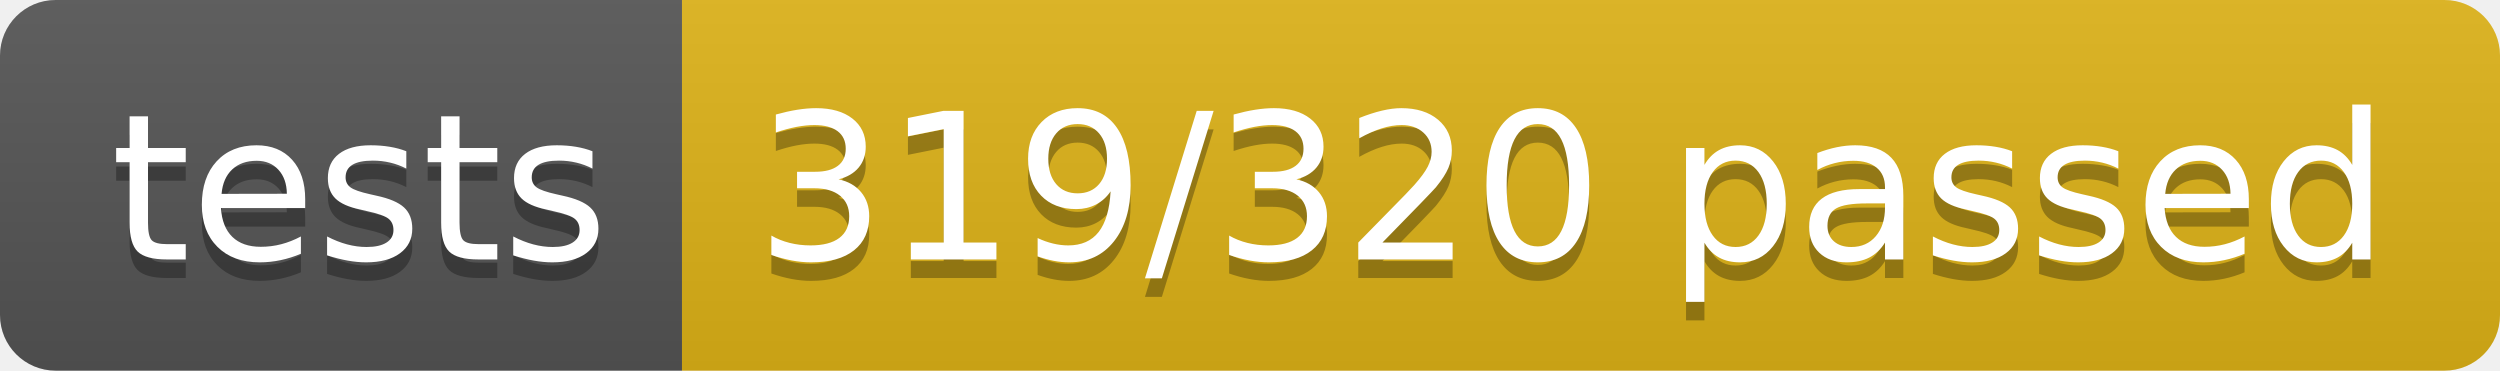
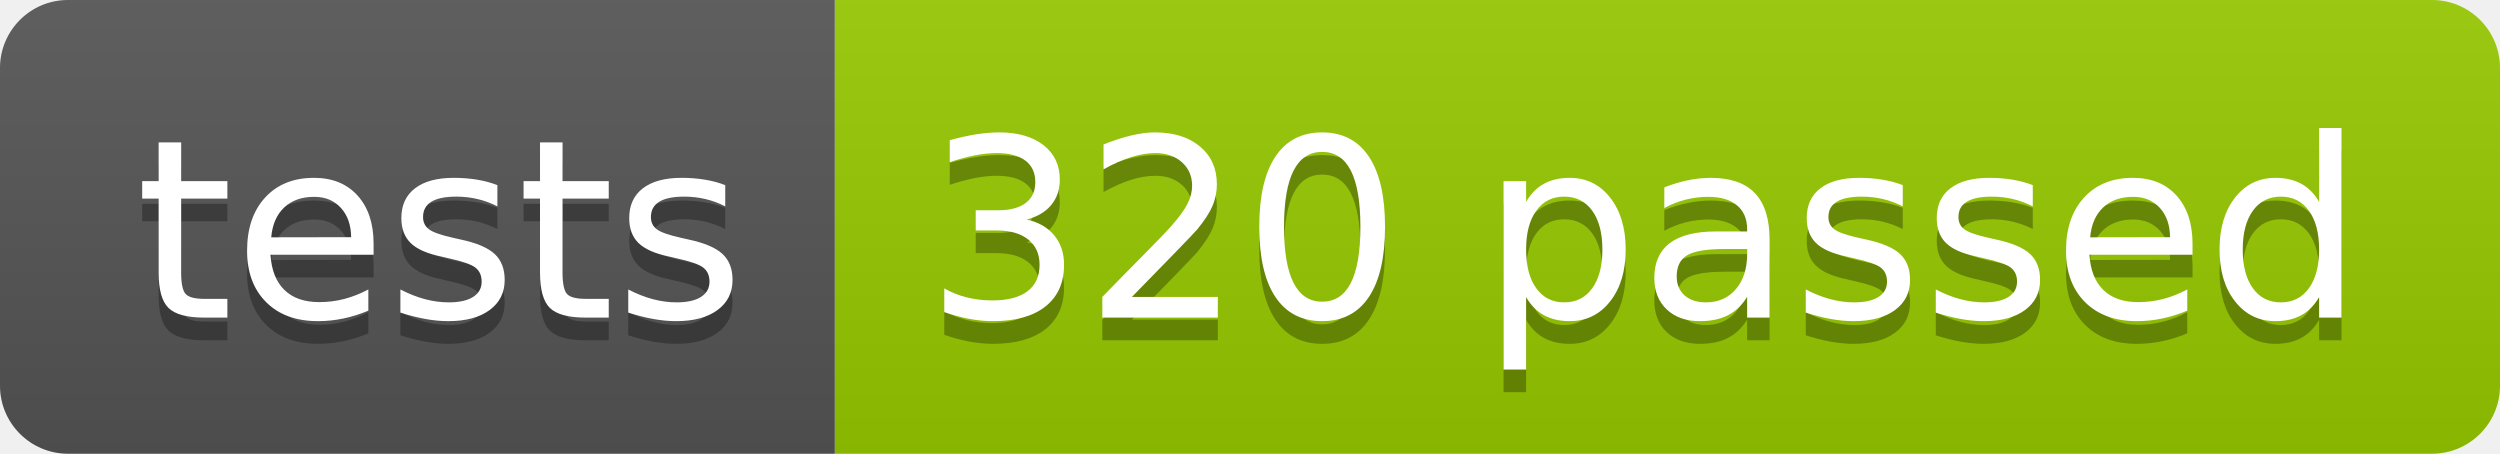
- <svg xmlns="http://www.w3.org/2000/svg" width="134.9" height="20">
+ <svg xmlns="http://www.w3.org/2000/svg" width="110.2" height="20">
  <linearGradient id="smooth" x2="0" y2="100%">
    <stop offset="0" stop-color="#bbb" stop-opacity=".1" />
    <stop offset="1" stop-opacity=".1" />
  </linearGradient>
  <clipPath id="round">
-     <rect width="134.9" height="20" rx="3" fill="#fff" />
+     <rect width="110.2" height="20" rx="3" fill="#fff" />
  </clipPath>
  <g clip-path="url(#round)">
    <rect width="36.8" height="20" fill="#555" />
-     <rect x="36.8" width="98.1" height="20" fill="#dfb317" />
-     <rect width="134.9" height="20" fill="url(#smooth)" />
+     <rect x="36.8" width="73.4" height="20" fill="#97CA00" />
+     <rect width="110.2" height="20" fill="url(#smooth)" />
  </g>
  <g fill="#fff" text-anchor="middle" font-family="DejaVu Sans,Verdana,Geneva,sans-serif" font-size="110">
    <text x="194.0" y="150" fill="#010101" fill-opacity=".3" transform="scale(0.1)" textLength="268.0" lengthAdjust="spacing">tests</text>
    <text x="194.0" y="140" transform="scale(0.1)" textLength="268.0" lengthAdjust="spacing">tests</text>
-     <text x="848.5" y="150" fill="#010101" fill-opacity=".3" transform="scale(0.1)" textLength="881.0" lengthAdjust="spacing">319/320 passed</text>
-     <text x="848.5" y="140" transform="scale(0.1)" textLength="881.0" lengthAdjust="spacing">319/320 passed</text>
+     <text x="725.0" y="150" fill="#010101" fill-opacity=".3" transform="scale(0.1)" textLength="634.0" lengthAdjust="spacing">320 passed</text>
+     <text x="725.0" y="140" transform="scale(0.1)" textLength="634.0" lengthAdjust="spacing">320 passed</text>
  </g>
</svg>
